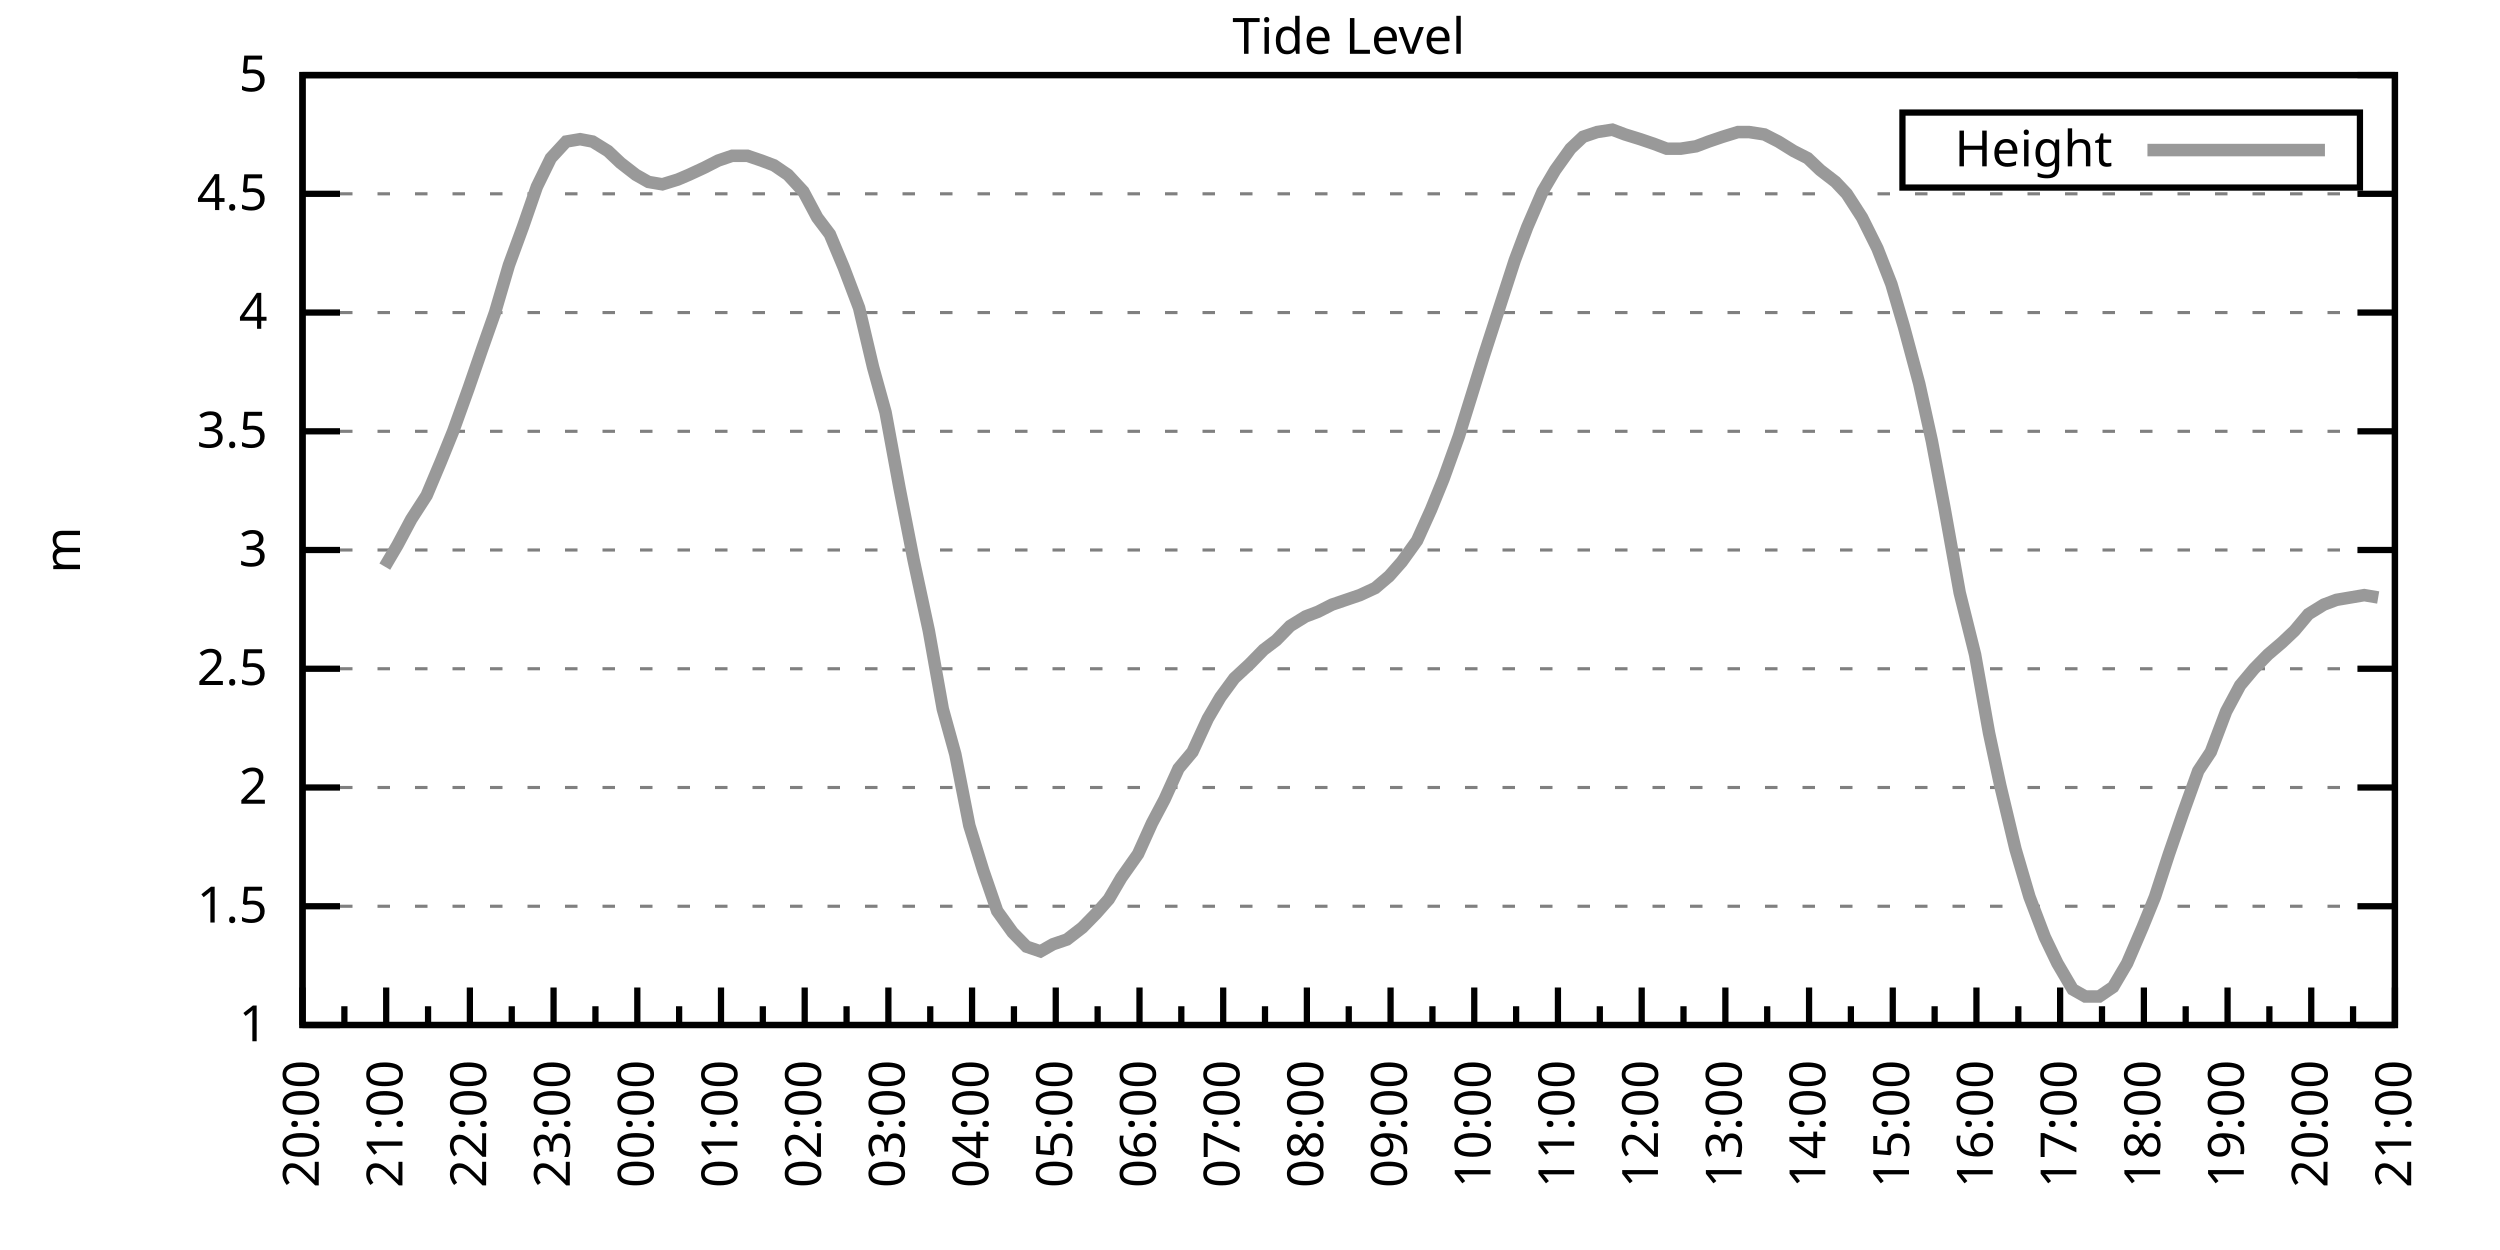
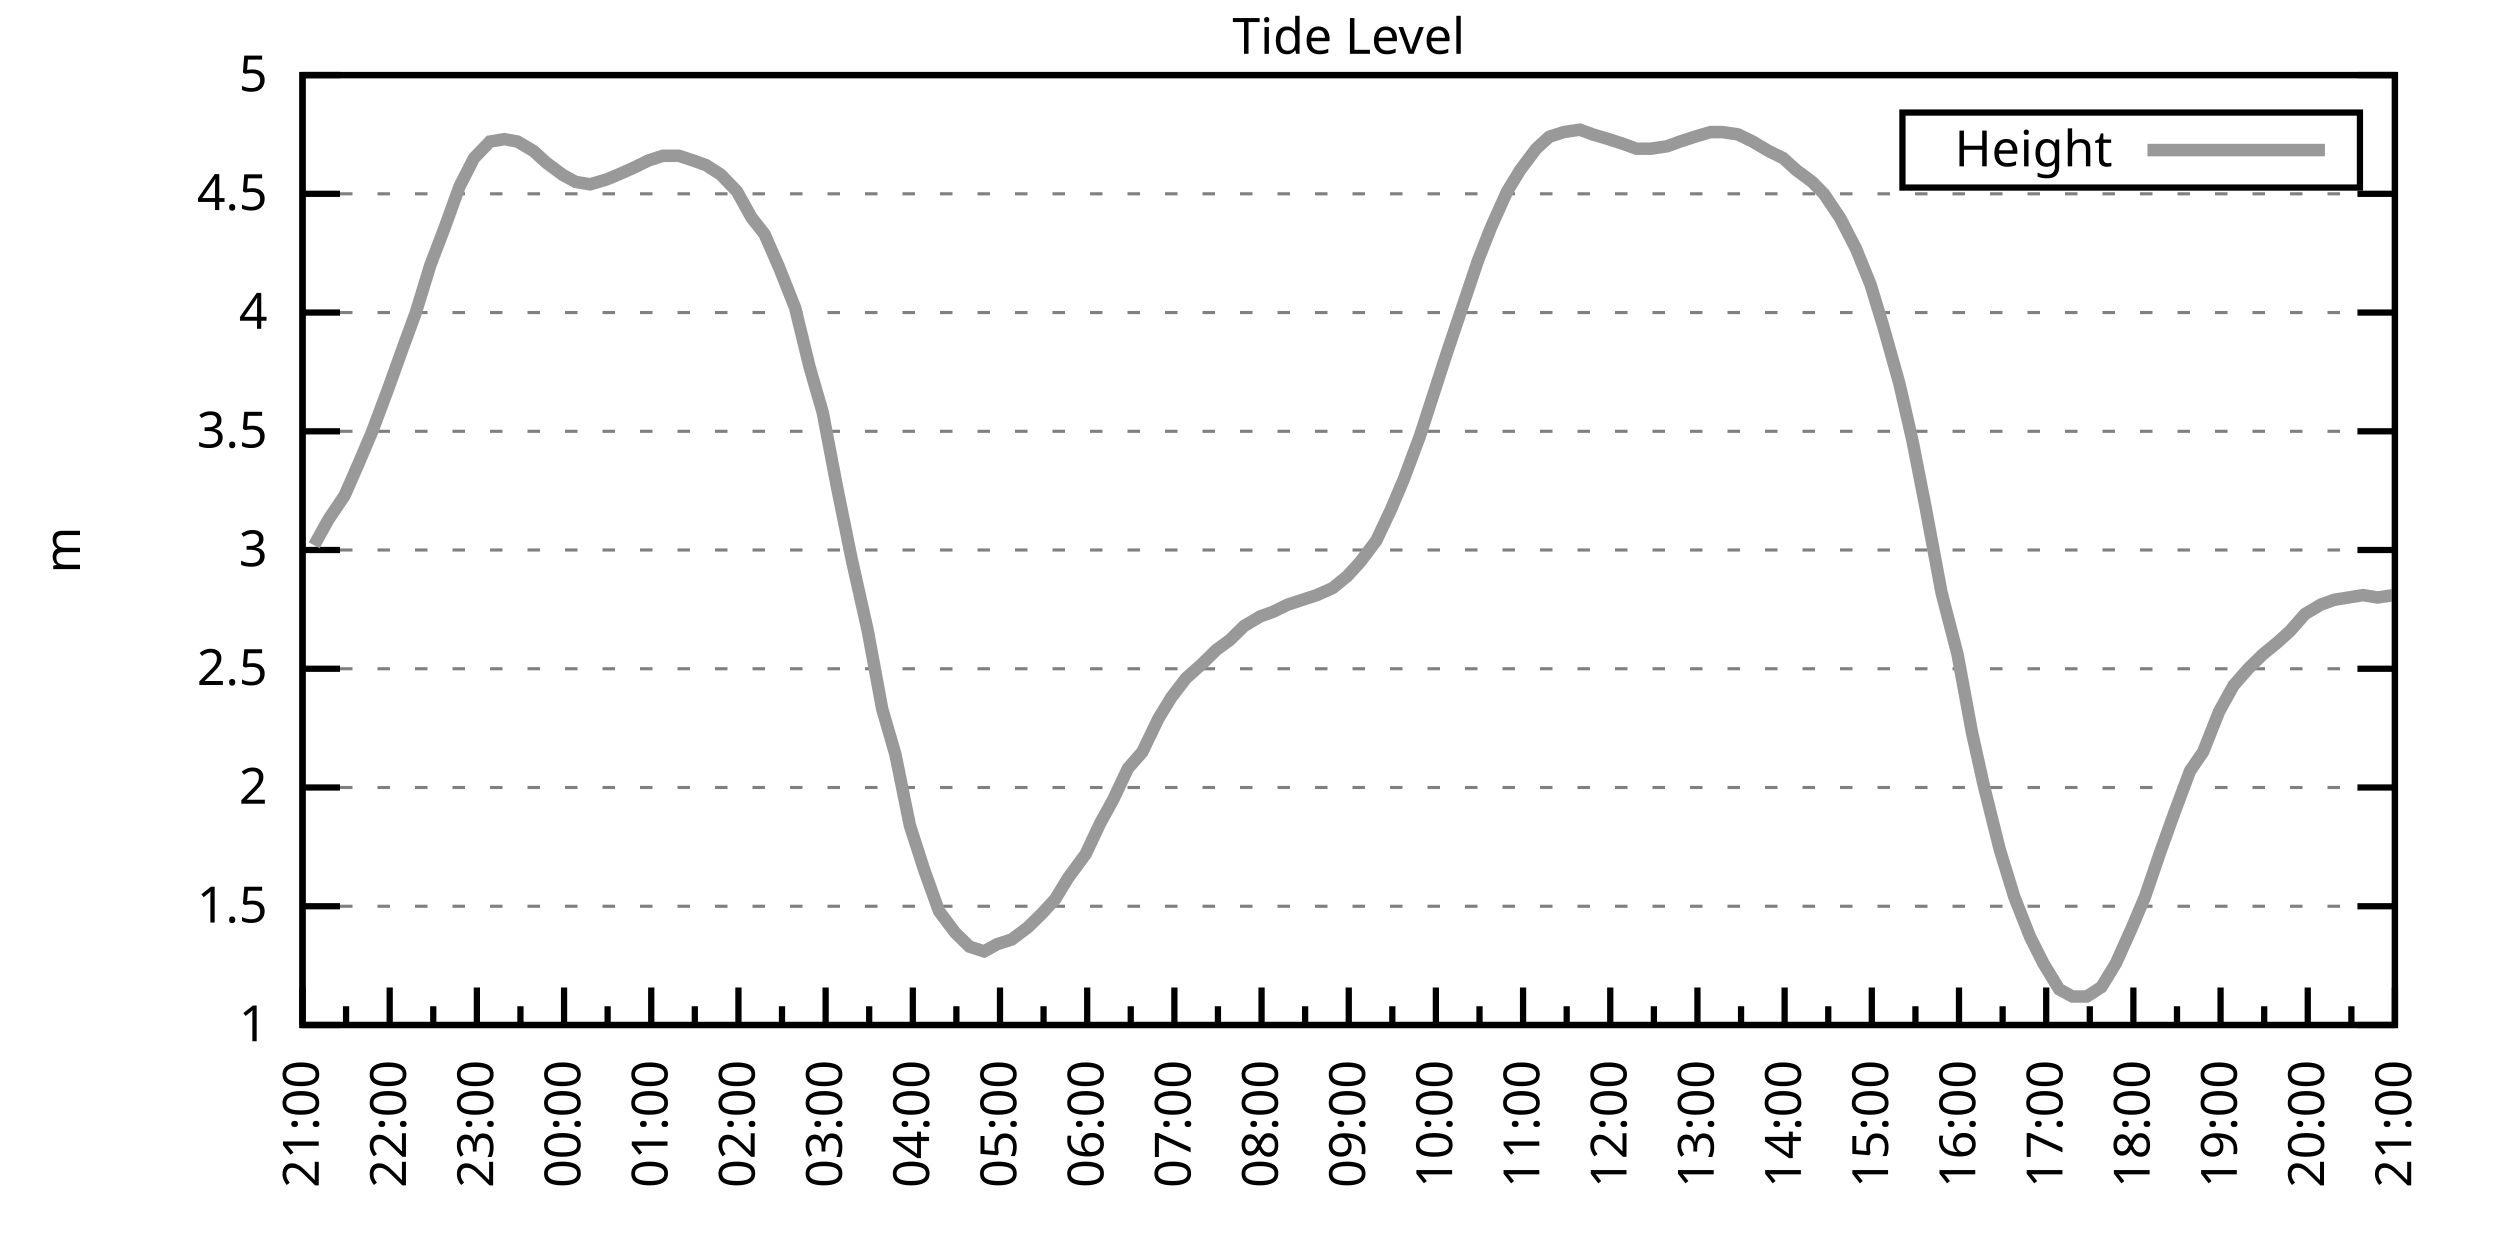
<svg xmlns="http://www.w3.org/2000/svg" xmlns:xlink="http://www.w3.org/1999/xlink" width="400" height="200" viewBox="0 0 400 200">
  <g id="gnuplot_canvas">
    <rect x="0" y="0" width="400" height="200" fill="none" />
    <defs>
      <circle id="gpDot" r="0.5" stroke-width="0.5" stroke="currentColor" />
      <path id="gpPt0" stroke-width="0.333" stroke="currentColor" d="M-1,0 h2 M0,-1 v2" />
      <path id="gpPt1" stroke-width="0.333" stroke="currentColor" d="M-1,-1 L1,1 M1,-1 L-1,1" />
      <path id="gpPt2" stroke-width="0.333" stroke="currentColor" d="M-1,0 L1,0 M0,-1 L0,1 M-1,-1 L1,1 M-1,1 L1,-1" />
      <rect id="gpPt3" stroke-width="0.333" stroke="currentColor" x="-1" y="-1" width="2" height="2" />
      <rect id="gpPt4" stroke-width="0.333" stroke="currentColor" fill="currentColor" x="-1" y="-1" width="2" height="2" />
      <circle id="gpPt5" stroke-width="0.333" stroke="currentColor" cx="0" cy="0" r="1" />
      <use xlink:href="#gpPt5" id="gpPt6" fill="currentColor" stroke="none" />
      <path id="gpPt7" stroke-width="0.333" stroke="currentColor" d="M0,-1.33 L-1.33,0.67 L1.33,0.67 z" />
      <use xlink:href="#gpPt7" id="gpPt8" fill="currentColor" stroke="none" />
      <use xlink:href="#gpPt7" id="gpPt9" stroke="currentColor" transform="rotate(180)" />
      <use xlink:href="#gpPt9" id="gpPt10" fill="currentColor" stroke="none" />
      <use xlink:href="#gpPt3" id="gpPt11" stroke="currentColor" transform="rotate(45)" />
      <use xlink:href="#gpPt11" id="gpPt12" fill="currentColor" stroke="none" />
      <path id="gpPt13" stroke-width="0.333" stroke="currentColor" d="M0,1.330 L1.265,0.411 L0.782,-1.067 L-0.782,-1.076 L-1.265,0.411 z" />
      <use xlink:href="#gpPt13" id="gpPt14" fill="currentColor" stroke="none" />
      <filter id="textbox" filterUnits="objectBoundingBox" x="0" y="0" height="1" width="1">
        <feFlood flood-color="white" flood-opacity="1" result="bgnd" />
        <feComposite in="SourceGraphic" in2="bgnd" operator="atop" />
      </filter>
      <filter id="greybox" filterUnits="objectBoundingBox" x="0" y="0" height="1" width="1">
        <feFlood flood-color="lightgrey" flood-opacity="1" result="grey" />
        <feComposite in="SourceGraphic" in2="grey" operator="atop" />
      </filter>
    </defs>
    <g fill="none" color="white" stroke="currentColor" stroke-width="1.00" stroke-linecap="butt" stroke-linejoin="miter">
</g>
    <g fill="none" color="black" stroke="currentColor" stroke-width="1.00" stroke-linecap="butt" stroke-linejoin="miter">
      <g stroke="none" shape-rendering="crispEdges">
        <polygon fill="rgb(255, 255, 255)" points="48.40,164.00 383.18,164.00 383.18,12.02 48.40,12.02 " />
      </g>
    </g>
    <g fill="none" color="black" stroke="currentColor" stroke-width="1.00" stroke-linecap="butt" stroke-linejoin="miter">
</g>
    <g fill="none" color="black" stroke="black" stroke-width="0.50" stroke-linecap="butt" stroke-linejoin="miter">
</g>
    <g fill="none" color="gray" stroke="currentColor" stroke-width="0.50" stroke-linecap="butt" stroke-linejoin="miter">
      <path stroke="gray" stroke-dasharray="2,4" class="gridline" d="M48.40,164.00 L383.19,164.00  " />
    </g>
    <g fill="none" color="gray" stroke="gray" stroke-width="1.00" stroke-linecap="butt" stroke-linejoin="miter">
</g>
    <g fill="none" color="black" stroke="currentColor" stroke-width="1.00" stroke-linecap="butt" stroke-linejoin="miter">
      <path stroke="black" d="M48.40,164.00 L54.40,164.00 M383.19,164.00 L377.19,164.00  " />
      <g transform="translate(42.80,166.60)" stroke="none" fill="black" font-family="Sans" font-size="8.00" text-anchor="end">
        <text>
          <tspan font-family="Sans"> 1</tspan>
        </text>
      </g>
    </g>
    <g fill="none" color="black" stroke="currentColor" stroke-width="1.00" stroke-linecap="butt" stroke-linejoin="miter">
</g>
    <g fill="none" color="black" stroke="black" stroke-width="0.50" stroke-linecap="butt" stroke-linejoin="miter">
</g>
    <g fill="none" color="gray" stroke="currentColor" stroke-width="0.50" stroke-linecap="butt" stroke-linejoin="miter">
      <path stroke="gray" stroke-dasharray="2,4" class="gridline" d="M48.40,145.00 L383.19,145.00  " />
    </g>
    <g fill="none" color="gray" stroke="gray" stroke-width="1.00" stroke-linecap="butt" stroke-linejoin="miter">
</g>
    <g fill="none" color="black" stroke="currentColor" stroke-width="1.00" stroke-linecap="butt" stroke-linejoin="miter">
      <path stroke="black" d="M48.40,145.00 L54.40,145.00 M383.19,145.00 L377.19,145.00  " />
      <g transform="translate(42.80,147.60)" stroke="none" fill="black" font-family="Sans" font-size="8.00" text-anchor="end">
        <text>
          <tspan font-family="Sans"> 1.5</tspan>
        </text>
      </g>
    </g>
    <g fill="none" color="black" stroke="currentColor" stroke-width="1.00" stroke-linecap="butt" stroke-linejoin="miter">
</g>
    <g fill="none" color="black" stroke="black" stroke-width="0.50" stroke-linecap="butt" stroke-linejoin="miter">
</g>
    <g fill="none" color="gray" stroke="currentColor" stroke-width="0.50" stroke-linecap="butt" stroke-linejoin="miter">
      <path stroke="gray" stroke-dasharray="2,4" class="gridline" d="M48.40,126.00 L383.19,126.00  " />
    </g>
    <g fill="none" color="gray" stroke="gray" stroke-width="1.00" stroke-linecap="butt" stroke-linejoin="miter">
</g>
    <g fill="none" color="black" stroke="currentColor" stroke-width="1.00" stroke-linecap="butt" stroke-linejoin="miter">
      <path stroke="black" d="M48.40,126.00 L54.40,126.00 M383.19,126.00 L377.19,126.00  " />
      <g transform="translate(42.80,128.60)" stroke="none" fill="black" font-family="Sans" font-size="8.00" text-anchor="end">
        <text>
          <tspan font-family="Sans"> 2</tspan>
        </text>
      </g>
    </g>
    <g fill="none" color="black" stroke="currentColor" stroke-width="1.00" stroke-linecap="butt" stroke-linejoin="miter">
</g>
    <g fill="none" color="black" stroke="black" stroke-width="0.50" stroke-linecap="butt" stroke-linejoin="miter">
</g>
    <g fill="none" color="gray" stroke="currentColor" stroke-width="0.50" stroke-linecap="butt" stroke-linejoin="miter">
      <path stroke="gray" stroke-dasharray="2,4" class="gridline" d="M48.40,107.00 L383.19,107.00  " />
    </g>
    <g fill="none" color="gray" stroke="gray" stroke-width="1.00" stroke-linecap="butt" stroke-linejoin="miter">
</g>
    <g fill="none" color="black" stroke="currentColor" stroke-width="1.00" stroke-linecap="butt" stroke-linejoin="miter">
      <path stroke="black" d="M48.40,107.00 L54.40,107.00 M383.19,107.00 L377.19,107.00  " />
      <g transform="translate(42.80,109.60)" stroke="none" fill="black" font-family="Sans" font-size="8.00" text-anchor="end">
        <text>
          <tspan font-family="Sans"> 2.5</tspan>
        </text>
      </g>
    </g>
    <g fill="none" color="black" stroke="currentColor" stroke-width="1.00" stroke-linecap="butt" stroke-linejoin="miter">
</g>
    <g fill="none" color="black" stroke="black" stroke-width="0.50" stroke-linecap="butt" stroke-linejoin="miter">
</g>
    <g fill="none" color="gray" stroke="currentColor" stroke-width="0.50" stroke-linecap="butt" stroke-linejoin="miter">
      <path stroke="gray" stroke-dasharray="2,4" class="gridline" d="M48.40,88.00 L383.19,88.00  " />
    </g>
    <g fill="none" color="gray" stroke="gray" stroke-width="1.00" stroke-linecap="butt" stroke-linejoin="miter">
</g>
    <g fill="none" color="black" stroke="currentColor" stroke-width="1.00" stroke-linecap="butt" stroke-linejoin="miter">
      <path stroke="black" d="M48.40,88.00 L54.40,88.00 M383.19,88.00 L377.19,88.00  " />
      <g transform="translate(42.80,90.60)" stroke="none" fill="black" font-family="Sans" font-size="8.00" text-anchor="end">
        <text>
          <tspan font-family="Sans"> 3</tspan>
        </text>
      </g>
    </g>
    <g fill="none" color="black" stroke="currentColor" stroke-width="1.00" stroke-linecap="butt" stroke-linejoin="miter">
</g>
    <g fill="none" color="black" stroke="black" stroke-width="0.50" stroke-linecap="butt" stroke-linejoin="miter">
</g>
    <g fill="none" color="gray" stroke="currentColor" stroke-width="0.50" stroke-linecap="butt" stroke-linejoin="miter">
      <path stroke="gray" stroke-dasharray="2,4" class="gridline" d="M48.40,69.01 L383.19,69.01  " />
    </g>
    <g fill="none" color="gray" stroke="gray" stroke-width="1.00" stroke-linecap="butt" stroke-linejoin="miter">
</g>
    <g fill="none" color="black" stroke="currentColor" stroke-width="1.00" stroke-linecap="butt" stroke-linejoin="miter">
      <path stroke="black" d="M48.40,69.01 L54.40,69.01 M383.19,69.01 L377.19,69.01  " />
      <g transform="translate(42.80,71.61)" stroke="none" fill="black" font-family="Sans" font-size="8.00" text-anchor="end">
        <text>
          <tspan font-family="Sans"> 3.5</tspan>
        </text>
      </g>
    </g>
    <g fill="none" color="black" stroke="currentColor" stroke-width="1.00" stroke-linecap="butt" stroke-linejoin="miter">
</g>
    <g fill="none" color="black" stroke="black" stroke-width="0.50" stroke-linecap="butt" stroke-linejoin="miter">
</g>
    <g fill="none" color="gray" stroke="currentColor" stroke-width="0.50" stroke-linecap="butt" stroke-linejoin="miter">
      <path stroke="gray" stroke-dasharray="2,4" class="gridline" d="M48.40,50.01 L383.19,50.01  " />
    </g>
    <g fill="none" color="gray" stroke="gray" stroke-width="1.00" stroke-linecap="butt" stroke-linejoin="miter">
</g>
    <g fill="none" color="black" stroke="currentColor" stroke-width="1.00" stroke-linecap="butt" stroke-linejoin="miter">
      <path stroke="black" d="M48.40,50.01 L54.40,50.01 M383.19,50.01 L377.19,50.01  " />
      <g transform="translate(42.80,52.61)" stroke="none" fill="black" font-family="Sans" font-size="8.00" text-anchor="end">
        <text>
          <tspan font-family="Sans"> 4</tspan>
        </text>
      </g>
    </g>
    <g fill="none" color="black" stroke="currentColor" stroke-width="1.00" stroke-linecap="butt" stroke-linejoin="miter">
</g>
    <g fill="none" color="black" stroke="black" stroke-width="0.50" stroke-linecap="butt" stroke-linejoin="miter">
</g>
    <g fill="none" color="gray" stroke="currentColor" stroke-width="0.50" stroke-linecap="butt" stroke-linejoin="miter">
      <path stroke="gray" stroke-dasharray="2,4" class="gridline" d="M48.40,31.01 L383.19,31.01  " />
    </g>
    <g fill="none" color="gray" stroke="gray" stroke-width="1.00" stroke-linecap="butt" stroke-linejoin="miter">
</g>
    <g fill="none" color="black" stroke="currentColor" stroke-width="1.00" stroke-linecap="butt" stroke-linejoin="miter">
      <path stroke="black" d="M48.40,31.01 L54.40,31.01 M383.19,31.01 L377.19,31.01  " />
      <g transform="translate(42.80,33.61)" stroke="none" fill="black" font-family="Sans" font-size="8.00" text-anchor="end">
        <text>
          <tspan font-family="Sans"> 4.5</tspan>
        </text>
      </g>
    </g>
    <g fill="none" color="black" stroke="currentColor" stroke-width="1.00" stroke-linecap="butt" stroke-linejoin="miter">
</g>
    <g fill="none" color="black" stroke="black" stroke-width="0.50" stroke-linecap="butt" stroke-linejoin="miter">
</g>
    <g fill="none" color="gray" stroke="currentColor" stroke-width="0.50" stroke-linecap="butt" stroke-linejoin="miter">
      <path stroke="gray" stroke-dasharray="2,4" class="gridline" d="M48.40,12.01 L383.19,12.01  " />
    </g>
    <g fill="none" color="gray" stroke="gray" stroke-width="1.00" stroke-linecap="butt" stroke-linejoin="miter">
</g>
    <g fill="none" color="black" stroke="currentColor" stroke-width="1.00" stroke-linecap="butt" stroke-linejoin="miter">
      <path stroke="black" d="M48.40,12.01 L54.40,12.01 M383.19,12.01 L377.19,12.01  " />
      <g transform="translate(42.80,14.61)" stroke="none" fill="black" font-family="Sans" font-size="8.00" text-anchor="end">
        <text>
          <tspan font-family="Sans"> 5</tspan>
        </text>
      </g>
    </g>
    <g fill="none" color="black" stroke="currentColor" stroke-width="1.00" stroke-linecap="butt" stroke-linejoin="miter">
      <path stroke="black" d="M48.40,164.00 L48.40,158.00  " />
      <g transform="translate(51.00,169.60) rotate(270)" stroke="none" fill="black" font-family="Sans" font-size="8.00" text-anchor="end">
        <text>
+           <tspan font-family="Sans">21:00</tspan>
+         </text>
+       </g>
+     </g>
+     <g fill="none" color="black" stroke="currentColor" stroke-width="1.00" stroke-linecap="butt" stroke-linejoin="miter">
+       <path stroke="black" d="M55.37,164.00 L55.37,161.00 M62.35,164.00 L62.35,158.00  " />
+       <g transform="translate(64.95,169.60) rotate(270)" stroke="none" fill="black" font-family="Sans" font-size="8.00" text-anchor="end">
+         <text>
+           <tspan font-family="Sans">22:00</tspan>
+         </text>
+       </g>
+     </g>
+     <g fill="none" color="black" stroke="currentColor" stroke-width="1.00" stroke-linecap="butt" stroke-linejoin="miter">
+       <path stroke="black" d="M69.32,164.00 L69.32,161.00 M76.30,164.00 L76.30,158.00  " />
+       <g transform="translate(78.90,169.60) rotate(270)" stroke="none" fill="black" font-family="Sans" font-size="8.00" text-anchor="end">
+         <text>
+           <tspan font-family="Sans">23:00</tspan>
+         </text>
+       </g>
+     </g>
+     <g fill="none" color="black" stroke="currentColor" stroke-width="1.00" stroke-linecap="butt" stroke-linejoin="miter">
+       <path stroke="black" d="M83.27,164.00 L83.27,161.00 M90.25,164.00 L90.25,158.00  " />
+       <g transform="translate(92.85,169.60) rotate(270)" stroke="none" fill="black" font-family="Sans" font-size="8.00" text-anchor="end">
+         <text>
+           <tspan font-family="Sans">00:00</tspan>
+         </text>
+       </g>
+     </g>
+     <g fill="none" color="black" stroke="currentColor" stroke-width="1.00" stroke-linecap="butt" stroke-linejoin="miter">
+       <path stroke="black" d="M97.22,164.00 L97.22,161.00 M104.20,164.00 L104.20,158.00  " />
+       <g transform="translate(106.80,169.60) rotate(270)" stroke="none" fill="black" font-family="Sans" font-size="8.00" text-anchor="end">
+         <text>
+           <tspan font-family="Sans">01:00</tspan>
+         </text>
+       </g>
+     </g>
+     <g fill="none" color="black" stroke="currentColor" stroke-width="1.00" stroke-linecap="butt" stroke-linejoin="miter">
+       <path stroke="black" d="M111.17,164.00 L111.17,161.00 M118.15,164.00 L118.15,158.00  " />
+       <g transform="translate(120.75,169.60) rotate(270)" stroke="none" fill="black" font-family="Sans" font-size="8.00" text-anchor="end">
+         <text>
+           <tspan font-family="Sans">02:00</tspan>
+         </text>
+       </g>
+     </g>
+     <g fill="none" color="black" stroke="currentColor" stroke-width="1.00" stroke-linecap="butt" stroke-linejoin="miter">
+       <path stroke="black" d="M125.12,164.00 L125.12,161.00 M132.10,164.00 L132.10,158.00  " />
+       <g transform="translate(134.70,169.60) rotate(270)" stroke="none" fill="black" font-family="Sans" font-size="8.00" text-anchor="end">
+         <text>
+           <tspan font-family="Sans">03:00</tspan>
+         </text>
+       </g>
+     </g>
+     <g fill="none" color="black" stroke="currentColor" stroke-width="1.00" stroke-linecap="butt" stroke-linejoin="miter">
+       <path stroke="black" d="M139.07,164.00 L139.07,161.00 M146.05,164.00 L146.05,158.00  " />
+       <g transform="translate(148.65,169.60) rotate(270)" stroke="none" fill="black" font-family="Sans" font-size="8.00" text-anchor="end">
+         <text>
+           <tspan font-family="Sans">04:00</tspan>
+         </text>
+       </g>
+     </g>
+     <g fill="none" color="black" stroke="currentColor" stroke-width="1.00" stroke-linecap="butt" stroke-linejoin="miter">
+       <path stroke="black" d="M153.02,164.00 L153.02,161.00 M160.00,164.00 L160.00,158.00  " />
+       <g transform="translate(162.60,169.60) rotate(270)" stroke="none" fill="black" font-family="Sans" font-size="8.00" text-anchor="end">
+         <text>
+           <tspan font-family="Sans">05:00</tspan>
+         </text>
+       </g>
+     </g>
+     <g fill="none" color="black" stroke="currentColor" stroke-width="1.00" stroke-linecap="butt" stroke-linejoin="miter">
+       <path stroke="black" d="M166.97,164.00 L166.97,161.00 M173.95,164.00 L173.95,158.00  " />
+       <g transform="translate(176.55,169.60) rotate(270)" stroke="none" fill="black" font-family="Sans" font-size="8.00" text-anchor="end">
+         <text>
+           <tspan font-family="Sans">06:00</tspan>
+         </text>
+       </g>
+     </g>
+     <g fill="none" color="black" stroke="currentColor" stroke-width="1.00" stroke-linecap="butt" stroke-linejoin="miter">
+       <path stroke="black" d="M180.92,164.00 L180.92,161.00 M187.90,164.00 L187.90,158.00  " />
+       <g transform="translate(190.50,169.60) rotate(270)" stroke="none" fill="black" font-family="Sans" font-size="8.00" text-anchor="end">
+         <text>
+           <tspan font-family="Sans">07:00</tspan>
+         </text>
+       </g>
+     </g>
+     <g fill="none" color="black" stroke="currentColor" stroke-width="1.00" stroke-linecap="butt" stroke-linejoin="miter">
+       <path stroke="black" d="M194.87,164.00 L194.87,161.00 M201.85,164.00 L201.85,158.00  " />
+       <g transform="translate(204.45,169.60) rotate(270)" stroke="none" fill="black" font-family="Sans" font-size="8.00" text-anchor="end">
+         <text>
+           <tspan font-family="Sans">08:00</tspan>
+         </text>
+       </g>
+     </g>
+     <g fill="none" color="black" stroke="currentColor" stroke-width="1.00" stroke-linecap="butt" stroke-linejoin="miter">
+       <path stroke="black" d="M208.82,164.00 L208.82,161.00 M215.80,164.00 L215.80,158.00  " />
+       <g transform="translate(218.40,169.60) rotate(270)" stroke="none" fill="black" font-family="Sans" font-size="8.00" text-anchor="end">
+         <text>
+           <tspan font-family="Sans">09:00</tspan>
+         </text>
+       </g>
+     </g>
+     <g fill="none" color="black" stroke="currentColor" stroke-width="1.00" stroke-linecap="butt" stroke-linejoin="miter">
+       <path stroke="black" d="M222.77,164.00 L222.77,161.00 M229.74,164.00 L229.74,158.00  " />
+       <g transform="translate(232.34,169.60) rotate(270)" stroke="none" fill="black" font-family="Sans" font-size="8.00" text-anchor="end">
+         <text>
+           <tspan font-family="Sans">10:00</tspan>
+         </text>
+       </g>
+     </g>
+     <g fill="none" color="black" stroke="currentColor" stroke-width="1.00" stroke-linecap="butt" stroke-linejoin="miter">
+       <path stroke="black" d="M236.72,164.00 L236.72,161.00 M243.69,164.00 L243.69,158.00  " />
+       <g transform="translate(246.29,169.60) rotate(270)" stroke="none" fill="black" font-family="Sans" font-size="8.00" text-anchor="end">
+         <text>
+           <tspan font-family="Sans">11:00</tspan>
+         </text>
+       </g>
+     </g>
+     <g fill="none" color="black" stroke="currentColor" stroke-width="1.00" stroke-linecap="butt" stroke-linejoin="miter">
+       <path stroke="black" d="M250.67,164.00 L250.67,161.00 M257.64,164.00 L257.64,158.00  " />
+       <g transform="translate(260.24,169.60) rotate(270)" stroke="none" fill="black" font-family="Sans" font-size="8.00" text-anchor="end">
+         <text>
+           <tspan font-family="Sans">12:00</tspan>
+         </text>
+       </g>
+     </g>
+     <g fill="none" color="black" stroke="currentColor" stroke-width="1.00" stroke-linecap="butt" stroke-linejoin="miter">
+       <path stroke="black" d="M264.62,164.00 L264.62,161.00 M271.59,164.00 L271.59,158.00  " />
+       <g transform="translate(274.19,169.60) rotate(270)" stroke="none" fill="black" font-family="Sans" font-size="8.00" text-anchor="end">
+         <text>
+           <tspan font-family="Sans">13:00</tspan>
+         </text>
+       </g>
+     </g>
+     <g fill="none" color="black" stroke="currentColor" stroke-width="1.00" stroke-linecap="butt" stroke-linejoin="miter">
+       <path stroke="black" d="M278.57,164.00 L278.57,161.00 M285.54,164.00 L285.54,158.00  " />
+       <g transform="translate(288.14,169.60) rotate(270)" stroke="none" fill="black" font-family="Sans" font-size="8.00" text-anchor="end">
+         <text>
+           <tspan font-family="Sans">14:00</tspan>
+         </text>
+       </g>
+     </g>
+     <g fill="none" color="black" stroke="currentColor" stroke-width="1.00" stroke-linecap="butt" stroke-linejoin="miter">
+       <path stroke="black" d="M292.52,164.00 L292.52,161.00 M299.49,164.00 L299.49,158.00  " />
+       <g transform="translate(302.09,169.60) rotate(270)" stroke="none" fill="black" font-family="Sans" font-size="8.00" text-anchor="end">
+         <text>
+           <tspan font-family="Sans">15:00</tspan>
+         </text>
+       </g>
+     </g>
+     <g fill="none" color="black" stroke="currentColor" stroke-width="1.00" stroke-linecap="butt" stroke-linejoin="miter">
+       <path stroke="black" d="M306.47,164.00 L306.47,161.00 M313.44,164.00 L313.44,158.00  " />
+       <g transform="translate(316.04,169.60) rotate(270)" stroke="none" fill="black" font-family="Sans" font-size="8.00" text-anchor="end">
+         <text>
+           <tspan font-family="Sans">16:00</tspan>
+         </text>
+       </g>
+     </g>
+     <g fill="none" color="black" stroke="currentColor" stroke-width="1.00" stroke-linecap="butt" stroke-linejoin="miter">
+       <path stroke="black" d="M320.42,164.00 L320.42,161.00 M327.39,164.00 L327.39,158.00  " />
+       <g transform="translate(329.99,169.60) rotate(270)" stroke="none" fill="black" font-family="Sans" font-size="8.00" text-anchor="end">
+         <text>
+           <tspan font-family="Sans">17:00</tspan>
+         </text>
+       </g>
+     </g>
+     <g fill="none" color="black" stroke="currentColor" stroke-width="1.00" stroke-linecap="butt" stroke-linejoin="miter">
+       <path stroke="black" d="M334.37,164.00 L334.37,161.00 M341.34,164.00 L341.34,158.00  " />
+       <g transform="translate(343.94,169.60) rotate(270)" stroke="none" fill="black" font-family="Sans" font-size="8.00" text-anchor="end">
+         <text>
+           <tspan font-family="Sans">18:00</tspan>
+         </text>
+       </g>
+     </g>
+     <g fill="none" color="black" stroke="currentColor" stroke-width="1.00" stroke-linecap="butt" stroke-linejoin="miter">
+       <path stroke="black" d="M348.32,164.00 L348.32,161.00 M355.29,164.00 L355.29,158.00  " />
+       <g transform="translate(357.89,169.60) rotate(270)" stroke="none" fill="black" font-family="Sans" font-size="8.00" text-anchor="end">
+         <text>
+           <tspan font-family="Sans">19:00</tspan>
+         </text>
+       </g>
+     </g>
+     <g fill="none" color="black" stroke="currentColor" stroke-width="1.00" stroke-linecap="butt" stroke-linejoin="miter">
+       <path stroke="black" d="M362.27,164.00 L362.27,161.00 M369.24,164.00 L369.24,158.00  " />
+       <g transform="translate(371.84,169.60) rotate(270)" stroke="none" fill="black" font-family="Sans" font-size="8.00" text-anchor="end">
+         <text>
          <tspan font-family="Sans">20:00</tspan>
        </text>
      </g>
    </g>
    <g fill="none" color="black" stroke="currentColor" stroke-width="1.00" stroke-linecap="butt" stroke-linejoin="miter">
-       <path stroke="black" d="M55.10,164.00 L55.10,161.00 M61.79,164.00 L61.79,158.00  " />
-       <g transform="translate(64.39,169.60) rotate(270)" stroke="none" fill="black" font-family="Sans" font-size="8.00" text-anchor="end">
-         <text>
-           <tspan font-family="Sans">21:00</tspan>
-         </text>
-       </g>
-     </g>
-     <g fill="none" color="black" stroke="currentColor" stroke-width="1.00" stroke-linecap="butt" stroke-linejoin="miter">
-       <path stroke="black" d="M68.49,164.00 L68.49,161.00 M75.18,164.00 L75.18,158.00  " />
-       <g transform="translate(77.78,169.60) rotate(270)" stroke="none" fill="black" font-family="Sans" font-size="8.00" text-anchor="end">
-         <text>
-           <tspan font-family="Sans">22:00</tspan>
-         </text>
-       </g>
-     </g>
-     <g fill="none" color="black" stroke="currentColor" stroke-width="1.00" stroke-linecap="butt" stroke-linejoin="miter">
-       <path stroke="black" d="M81.88,164.00 L81.88,161.00 M88.57,164.00 L88.57,158.00  " />
-       <g transform="translate(91.17,169.60) rotate(270)" stroke="none" fill="black" font-family="Sans" font-size="8.00" text-anchor="end">
-         <text>
-           <tspan font-family="Sans">23:00</tspan>
-         </text>
-       </g>
-     </g>
-     <g fill="none" color="black" stroke="currentColor" stroke-width="1.00" stroke-linecap="butt" stroke-linejoin="miter">
-       <path stroke="black" d="M95.27,164.00 L95.27,161.00 M101.97,164.00 L101.97,158.00  " />
-       <g transform="translate(104.57,169.60) rotate(270)" stroke="none" fill="black" font-family="Sans" font-size="8.00" text-anchor="end">
-         <text>
-           <tspan font-family="Sans">00:00</tspan>
-         </text>
-       </g>
-     </g>
-     <g fill="none" color="black" stroke="currentColor" stroke-width="1.00" stroke-linecap="butt" stroke-linejoin="miter">
-       <path stroke="black" d="M108.66,164.00 L108.66,161.00 M115.36,164.00 L115.36,158.00  " />
-       <g transform="translate(117.96,169.60) rotate(270)" stroke="none" fill="black" font-family="Sans" font-size="8.00" text-anchor="end">
-         <text>
-           <tspan font-family="Sans">01:00</tspan>
-         </text>
-       </g>
-     </g>
-     <g fill="none" color="black" stroke="currentColor" stroke-width="1.00" stroke-linecap="butt" stroke-linejoin="miter">
-       <path stroke="black" d="M122.05,164.00 L122.05,161.00 M128.75,164.00 L128.75,158.00  " />
-       <g transform="translate(131.35,169.60) rotate(270)" stroke="none" fill="black" font-family="Sans" font-size="8.00" text-anchor="end">
-         <text>
-           <tspan font-family="Sans">02:00</tspan>
-         </text>
-       </g>
-     </g>
-     <g fill="none" color="black" stroke="currentColor" stroke-width="1.00" stroke-linecap="butt" stroke-linejoin="miter">
-       <path stroke="black" d="M135.45,164.00 L135.45,161.00 M142.14,164.00 L142.14,158.00  " />
-       <g transform="translate(144.74,169.60) rotate(270)" stroke="none" fill="black" font-family="Sans" font-size="8.00" text-anchor="end">
-         <text>
-           <tspan font-family="Sans">03:00</tspan>
-         </text>
-       </g>
-     </g>
-     <g fill="none" color="black" stroke="currentColor" stroke-width="1.00" stroke-linecap="butt" stroke-linejoin="miter">
-       <path stroke="black" d="M148.84,164.00 L148.84,161.00 M155.53,164.00 L155.53,158.00  " />
-       <g transform="translate(158.13,169.60) rotate(270)" stroke="none" fill="black" font-family="Sans" font-size="8.00" text-anchor="end">
-         <text>
-           <tspan font-family="Sans">04:00</tspan>
-         </text>
-       </g>
-     </g>
-     <g fill="none" color="black" stroke="currentColor" stroke-width="1.00" stroke-linecap="butt" stroke-linejoin="miter">
-       <path stroke="black" d="M162.23,164.00 L162.23,161.00 M168.92,164.00 L168.92,158.00  " />
-       <g transform="translate(171.52,169.60) rotate(270)" stroke="none" fill="black" font-family="Sans" font-size="8.00" text-anchor="end">
-         <text>
-           <tspan font-family="Sans">05:00</tspan>
-         </text>
-       </g>
-     </g>
-     <g fill="none" color="black" stroke="currentColor" stroke-width="1.00" stroke-linecap="butt" stroke-linejoin="miter">
-       <path stroke="black" d="M175.62,164.00 L175.62,161.00 M182.32,164.00 L182.32,158.00  " />
-       <g transform="translate(184.92,169.60) rotate(270)" stroke="none" fill="black" font-family="Sans" font-size="8.00" text-anchor="end">
-         <text>
-           <tspan font-family="Sans">06:00</tspan>
-         </text>
-       </g>
-     </g>
-     <g fill="none" color="black" stroke="currentColor" stroke-width="1.00" stroke-linecap="butt" stroke-linejoin="miter">
-       <path stroke="black" d="M189.01,164.00 L189.01,161.00 M195.71,164.00 L195.71,158.00  " />
-       <g transform="translate(198.31,169.60) rotate(270)" stroke="none" fill="black" font-family="Sans" font-size="8.00" text-anchor="end">
-         <text>
-           <tspan font-family="Sans">07:00</tspan>
-         </text>
-       </g>
-     </g>
-     <g fill="none" color="black" stroke="currentColor" stroke-width="1.00" stroke-linecap="butt" stroke-linejoin="miter">
-       <path stroke="black" d="M202.40,164.00 L202.40,161.00 M209.10,164.00 L209.10,158.00  " />
-       <g transform="translate(211.70,169.60) rotate(270)" stroke="none" fill="black" font-family="Sans" font-size="8.00" text-anchor="end">
-         <text>
-           <tspan font-family="Sans">08:00</tspan>
-         </text>
-       </g>
-     </g>
-     <g fill="none" color="black" stroke="currentColor" stroke-width="1.00" stroke-linecap="butt" stroke-linejoin="miter">
-       <path stroke="black" d="M215.80,164.00 L215.80,161.00 M222.49,164.00 L222.49,158.00  " />
-       <g transform="translate(225.09,169.60) rotate(270)" stroke="none" fill="black" font-family="Sans" font-size="8.00" text-anchor="end">
-         <text>
-           <tspan font-family="Sans">09:00</tspan>
-         </text>
-       </g>
-     </g>
-     <g fill="none" color="black" stroke="currentColor" stroke-width="1.00" stroke-linecap="butt" stroke-linejoin="miter">
-       <path stroke="black" d="M229.19,164.00 L229.19,161.00 M235.88,164.00 L235.88,158.00  " />
-       <g transform="translate(238.48,169.60) rotate(270)" stroke="none" fill="black" font-family="Sans" font-size="8.00" text-anchor="end">
-         <text>
-           <tspan font-family="Sans">10:00</tspan>
-         </text>
-       </g>
-     </g>
-     <g fill="none" color="black" stroke="currentColor" stroke-width="1.00" stroke-linecap="butt" stroke-linejoin="miter">
-       <path stroke="black" d="M242.58,164.00 L242.58,161.00 M249.27,164.00 L249.27,158.00  " />
-       <g transform="translate(251.87,169.60) rotate(270)" stroke="none" fill="black" font-family="Sans" font-size="8.00" text-anchor="end">
-         <text>
-           <tspan font-family="Sans">11:00</tspan>
-         </text>
-       </g>
-     </g>
-     <g fill="none" color="black" stroke="currentColor" stroke-width="1.00" stroke-linecap="butt" stroke-linejoin="miter">
-       <path stroke="black" d="M255.97,164.00 L255.97,161.00 M262.67,164.00 L262.67,158.00  " />
-       <g transform="translate(265.27,169.60) rotate(270)" stroke="none" fill="black" font-family="Sans" font-size="8.00" text-anchor="end">
-         <text>
-           <tspan font-family="Sans">12:00</tspan>
-         </text>
-       </g>
-     </g>
-     <g fill="none" color="black" stroke="currentColor" stroke-width="1.00" stroke-linecap="butt" stroke-linejoin="miter">
-       <path stroke="black" d="M269.36,164.00 L269.36,161.00 M276.06,164.00 L276.06,158.00  " />
-       <g transform="translate(278.66,169.60) rotate(270)" stroke="none" fill="black" font-family="Sans" font-size="8.00" text-anchor="end">
-         <text>
-           <tspan font-family="Sans">13:00</tspan>
-         </text>
-       </g>
-     </g>
-     <g fill="none" color="black" stroke="currentColor" stroke-width="1.00" stroke-linecap="butt" stroke-linejoin="miter">
-       <path stroke="black" d="M282.75,164.00 L282.75,161.00 M289.45,164.00 L289.45,158.00  " />
-       <g transform="translate(292.05,169.60) rotate(270)" stroke="none" fill="black" font-family="Sans" font-size="8.00" text-anchor="end">
-         <text>
-           <tspan font-family="Sans">14:00</tspan>
-         </text>
-       </g>
-     </g>
-     <g fill="none" color="black" stroke="currentColor" stroke-width="1.00" stroke-linecap="butt" stroke-linejoin="miter">
-       <path stroke="black" d="M296.14,164.00 L296.14,161.00 M302.84,164.00 L302.84,158.00  " />
-       <g transform="translate(305.44,169.60) rotate(270)" stroke="none" fill="black" font-family="Sans" font-size="8.00" text-anchor="end">
-         <text>
-           <tspan font-family="Sans">15:00</tspan>
-         </text>
-       </g>
-     </g>
-     <g fill="none" color="black" stroke="currentColor" stroke-width="1.00" stroke-linecap="butt" stroke-linejoin="miter">
-       <path stroke="black" d="M309.54,164.00 L309.54,161.00 M316.23,164.00 L316.23,158.00  " />
-       <g transform="translate(318.83,169.60) rotate(270)" stroke="none" fill="black" font-family="Sans" font-size="8.00" text-anchor="end">
-         <text>
-           <tspan font-family="Sans">16:00</tspan>
-         </text>
-       </g>
-     </g>
-     <g fill="none" color="black" stroke="currentColor" stroke-width="1.00" stroke-linecap="butt" stroke-linejoin="miter">
-       <path stroke="black" d="M322.93,164.00 L322.93,161.00 M329.62,164.00 L329.62,158.00  " />
-       <g transform="translate(332.22,169.60) rotate(270)" stroke="none" fill="black" font-family="Sans" font-size="8.00" text-anchor="end">
-         <text>
-           <tspan font-family="Sans">17:00</tspan>
-         </text>
-       </g>
-     </g>
-     <g fill="none" color="black" stroke="currentColor" stroke-width="1.00" stroke-linecap="butt" stroke-linejoin="miter">
-       <path stroke="black" d="M336.32,164.00 L336.32,161.00 M343.02,164.00 L343.02,158.00  " />
-       <g transform="translate(345.62,169.60) rotate(270)" stroke="none" fill="black" font-family="Sans" font-size="8.00" text-anchor="end">
-         <text>
-           <tspan font-family="Sans">18:00</tspan>
-         </text>
-       </g>
-     </g>
-     <g fill="none" color="black" stroke="currentColor" stroke-width="1.00" stroke-linecap="butt" stroke-linejoin="miter">
-       <path stroke="black" d="M349.71,164.00 L349.71,161.00 M356.41,164.00 L356.41,158.00  " />
-       <g transform="translate(359.01,169.60) rotate(270)" stroke="none" fill="black" font-family="Sans" font-size="8.00" text-anchor="end">
-         <text>
-           <tspan font-family="Sans">19:00</tspan>
-         </text>
-       </g>
-     </g>
-     <g fill="none" color="black" stroke="currentColor" stroke-width="1.00" stroke-linecap="butt" stroke-linejoin="miter">
-       <path stroke="black" d="M363.10,164.00 L363.10,161.00 M369.80,164.00 L369.80,158.00  " />
-       <g transform="translate(372.40,169.60) rotate(270)" stroke="none" fill="black" font-family="Sans" font-size="8.00" text-anchor="end">
-         <text>
-           <tspan font-family="Sans">20:00</tspan>
-         </text>
-       </g>
-     </g>
-     <g fill="none" color="black" stroke="currentColor" stroke-width="1.00" stroke-linecap="butt" stroke-linejoin="miter">
-       <path stroke="black" d="M376.49,164.00 L376.49,161.00 M383.19,164.00 L383.19,158.00  " />
+       <path stroke="black" d="M376.22,164.00 L376.22,161.00 M383.19,164.00 L383.19,158.00  " />
      <g transform="translate(385.79,169.60) rotate(270)" stroke="none" fill="black" font-family="Sans" font-size="8.00" text-anchor="end">
        <text>
          <tspan font-family="Sans">21:00</tspan>
        </text>
      </g>
    </g>
    <g fill="none" color="black" stroke="currentColor" stroke-width="1.00" stroke-linecap="butt" stroke-linejoin="miter">
</g>
    <g fill="none" color="black" stroke="currentColor" stroke-width="1.00" stroke-linecap="butt" stroke-linejoin="miter">
      <path stroke="black" d="M48.40,12.01 L48.40,164.00 L383.19,164.00 L383.19,12.01 L48.40,12.01 Z  " />
    </g>
    <g fill="none" color="black" stroke="currentColor" stroke-width="1.00" stroke-linecap="butt" stroke-linejoin="miter">
      <g transform="translate(12.80,88.01) rotate(270)" stroke="none" fill="black" font-family="Sans" font-size="8.00" text-anchor="middle">
        <text>
          <tspan font-family="Sans">m</tspan>
        </text>
      </g>
    </g>
    <g fill="none" color="black" stroke="currentColor" stroke-width="1.00" stroke-linecap="butt" stroke-linejoin="miter">
</g>
    <g fill="none" color="black" stroke="currentColor" stroke-width="1.00" stroke-linecap="butt" stroke-linejoin="miter">
      <path stroke="black" d="M304.39,30.01 L304.39,18.01 L377.59,18.01 L377.59,30.01 L304.39,30.01 Z  " />
    </g>
    <g id="Tide_level_plot_1">
      <g fill="none" color="white" stroke="black" stroke-width="2.00" stroke-linecap="butt" stroke-linejoin="miter">
</g>
      <g fill="none" color="black" stroke="currentColor" stroke-width="2.00" stroke-linecap="butt" stroke-linejoin="miter">
        <g transform="translate(337.99,26.61)" stroke="none" fill="black" font-family="Sans" font-size="8.00" text-anchor="end">
          <text>
            <tspan font-family="Sans">Height</tspan>
          </text>
        </g>
      </g>
      <g fill="none" color="black" stroke="currentColor" stroke-width="2.00" stroke-linecap="butt" stroke-linejoin="miter">
-         <path stroke="rgb(153, 153, 153)" d="M343.59,24.01 L371.99,24.01 M61.57,90.66 L63.58,87.25 L65.81,83.07 L68.26,79.27 L70.50,73.95 L72.50,69.01   L74.96,62.17 L77.19,55.71 L79.20,50.01 L81.43,42.41 L83.66,36.33 L85.90,29.87 L88.13,25.31 L90.58,22.65   L92.82,22.27 L94.82,22.65 L97.28,24.17 L99.29,26.07 L101.74,27.97 L103.75,29.11 L105.98,29.49 L108.44,28.73   L110.22,27.97 L112.68,26.83 L114.91,25.69 L117.14,24.93 L119.60,24.93 L121.83,25.69 L123.84,26.45 L126.07,27.97   L128.53,30.63 L130.76,34.81 L132.77,37.47 L135.00,42.79 L137.45,49.25 L139.69,58.75 L141.69,65.97 L143.93,78.13   L146.16,89.52 L148.61,100.92 L150.85,113.46 L152.85,120.68 L155.09,132.08 L157.32,139.30 L159.55,145.76 L162.01,149.18   L164.24,151.46 L166.47,152.22 L168.48,151.08 L170.71,150.32 L173.17,148.42 L175.40,146.14 L177.41,143.86 L179.41,140.44   L182.09,136.64 L184.32,131.70 L186.33,127.90 L188.57,122.96 L190.80,120.30 L193.25,114.98 L195.26,111.56 L197.49,108.52   L199.95,106.24 L202.18,103.96 L204.19,102.44 L206.42,100.16 L208.88,98.64 L210.88,97.88 L213.12,96.74 L215.35,95.98   L217.58,95.22 L220.04,94.08 L222.27,92.18 L224.28,89.90 L226.73,86.49 L228.96,81.55 L230.97,76.61 L233.43,69.77   L235.44,63.31 L237.44,56.85 L239.90,49.25 L242.36,41.65 L244.36,36.33 L246.82,30.63 L248.83,27.21 L251.28,23.79   L253.29,21.89 L255.52,21.13 L257.98,20.75 L259.99,21.51 L262.44,22.27 L264.67,23.03 L266.68,23.79 L268.92,23.79   L271.37,23.41 L273.38,22.65 L275.61,21.89 L278.07,21.13 L279.85,21.13 L282.31,21.51 L284.54,22.65 L286.99,24.17   L289.23,25.31 L291.23,27.21 L293.69,29.11 L295.48,31.01 L297.93,34.81 L300.39,39.75 L302.62,45.45 L304.63,52.29   L307.08,61.41 L309.09,70.53 L311.10,81.17 L313.55,94.84 L316.01,104.72 L318.24,117.26 L320.03,125.62 L322.48,135.88   L324.71,143.48 L327.17,149.94 L329.18,154.12 L331.63,158.30 L333.64,159.44 L335.87,159.44 L338.10,157.92 L340.34,154.12   L342.79,148.42 L344.80,143.48 L347.03,136.64 L349.26,130.18 L351.72,123.34 L353.73,120.30 L356.18,113.84 L358.42,109.66   L360.65,107.00 L362.88,104.72 L365.11,102.82 L367.12,100.92 L369.35,98.26 L371.81,96.74 L373.82,95.98 L376.05,95.60   L378.28,95.22 L380.51,95.60  " />
+         <path stroke="rgb(153, 153, 153)" d="M343.59,24.01 L371.99,24.01 M50.26,87.25 L52.58,83.07 L55.14,79.27 L57.47,73.95 L59.56,69.01 L62.12,62.17   L64.44,55.71 L66.53,50.01 L68.86,42.41 L71.18,36.33 L73.51,29.87 L75.83,25.31 L78.39,22.65 L80.72,22.27   L82.81,22.65 L85.37,24.17 L87.46,26.07 L90.02,27.97 L92.11,29.11 L94.43,29.49 L96.99,28.73 L98.85,27.97   L101.41,26.83 L103.73,25.69 L106.06,24.93 L108.62,24.93 L110.94,25.69 L113.03,26.45 L115.36,27.97 L117.92,30.63   L120.24,34.81 L122.33,37.47 L124.66,42.79 L127.22,49.25 L129.54,58.75 L131.63,65.97 L133.96,78.13 L136.28,89.52   L138.84,100.92 L141.16,113.46 L143.26,120.68 L145.58,132.08 L147.91,139.30 L150.23,145.76 L152.79,149.18 L155.11,151.46   L157.44,152.22 L159.53,151.08 L161.86,150.32 L164.41,148.42 L166.74,146.14 L168.83,143.86 L170.92,140.44 L173.71,136.64   L176.04,131.70 L178.13,127.90 L180.46,122.96 L182.78,120.30 L185.34,114.98 L187.43,111.56 L189.76,108.52 L192.31,106.24   L194.64,103.96 L196.73,102.44 L199.06,100.16 L201.61,98.64 L203.71,97.88 L206.03,96.74 L208.36,95.98 L210.68,95.22   L213.24,94.08 L215.56,92.18 L217.65,89.90 L220.21,86.49 L222.54,81.55 L224.63,76.61 L227.19,69.77 L229.28,63.31   L231.37,56.85 L233.93,49.25 L236.49,41.65 L238.58,36.33 L241.14,30.63 L243.23,27.21 L245.79,23.79 L247.88,21.89   L250.20,21.13 L252.76,20.75 L254.85,21.51 L257.41,22.27 L259.74,23.03 L261.83,23.79 L264.15,23.79 L266.71,23.41   L268.80,22.65 L271.13,21.89 L273.69,21.13 L275.55,21.13 L278.10,21.51 L280.43,22.65 L282.99,24.17 L285.31,25.31   L287.40,27.21 L289.96,29.11 L291.82,31.01 L294.38,34.81 L296.94,39.75 L299.26,45.45 L301.35,52.29 L303.91,61.41   L306.00,70.53 L308.09,81.17 L310.65,94.84 L313.21,104.72 L315.53,117.26 L317.39,125.62 L319.95,135.88 L322.28,143.48   L324.83,149.94 L326.93,154.12 L329.48,158.30 L331.58,159.44 L333.90,159.44 L336.23,157.92 L338.55,154.12 L341.11,148.42   L343.20,143.48 L345.53,136.64 L347.85,130.18 L350.41,123.34 L352.50,120.30 L355.06,113.84 L357.38,109.66 L359.71,107.00   L362.03,104.72 L364.36,102.82 L366.45,100.92 L368.78,98.26 L371.33,96.74 L373.43,95.98 L375.75,95.60 L378.08,95.22   L380.40,95.60 L382.96,95.22  " />
      </g>
    </g>
    <g fill="none" color="black" stroke="currentColor" stroke-width="2.00" stroke-linecap="butt" stroke-linejoin="miter">
</g>
    <g fill="none" color="black" stroke="black" stroke-width="1.00" stroke-linecap="butt" stroke-linejoin="miter">
</g>
    <g fill="none" color="black" stroke="currentColor" stroke-width="1.00" stroke-linecap="butt" stroke-linejoin="miter">
      <path stroke="black" d="M48.40,12.01 L48.40,164.00 L383.19,164.00 L383.19,12.01 L48.40,12.01 Z  " />
    </g>
    <g fill="none" color="black" stroke="currentColor" stroke-width="1.00" stroke-linecap="butt" stroke-linejoin="miter">
      <g transform="translate(215.79,8.61)" stroke="none" fill="black" font-family="Sans" font-size="8.00" text-anchor="middle">
        <text>
          <tspan font-family="Sans">Tide Level</tspan>
        </text>
      </g>
    </g>
    <g fill="none" color="black" stroke="currentColor" stroke-width="1.00" stroke-linecap="butt" stroke-linejoin="miter">
</g>
  </g>
</svg>
